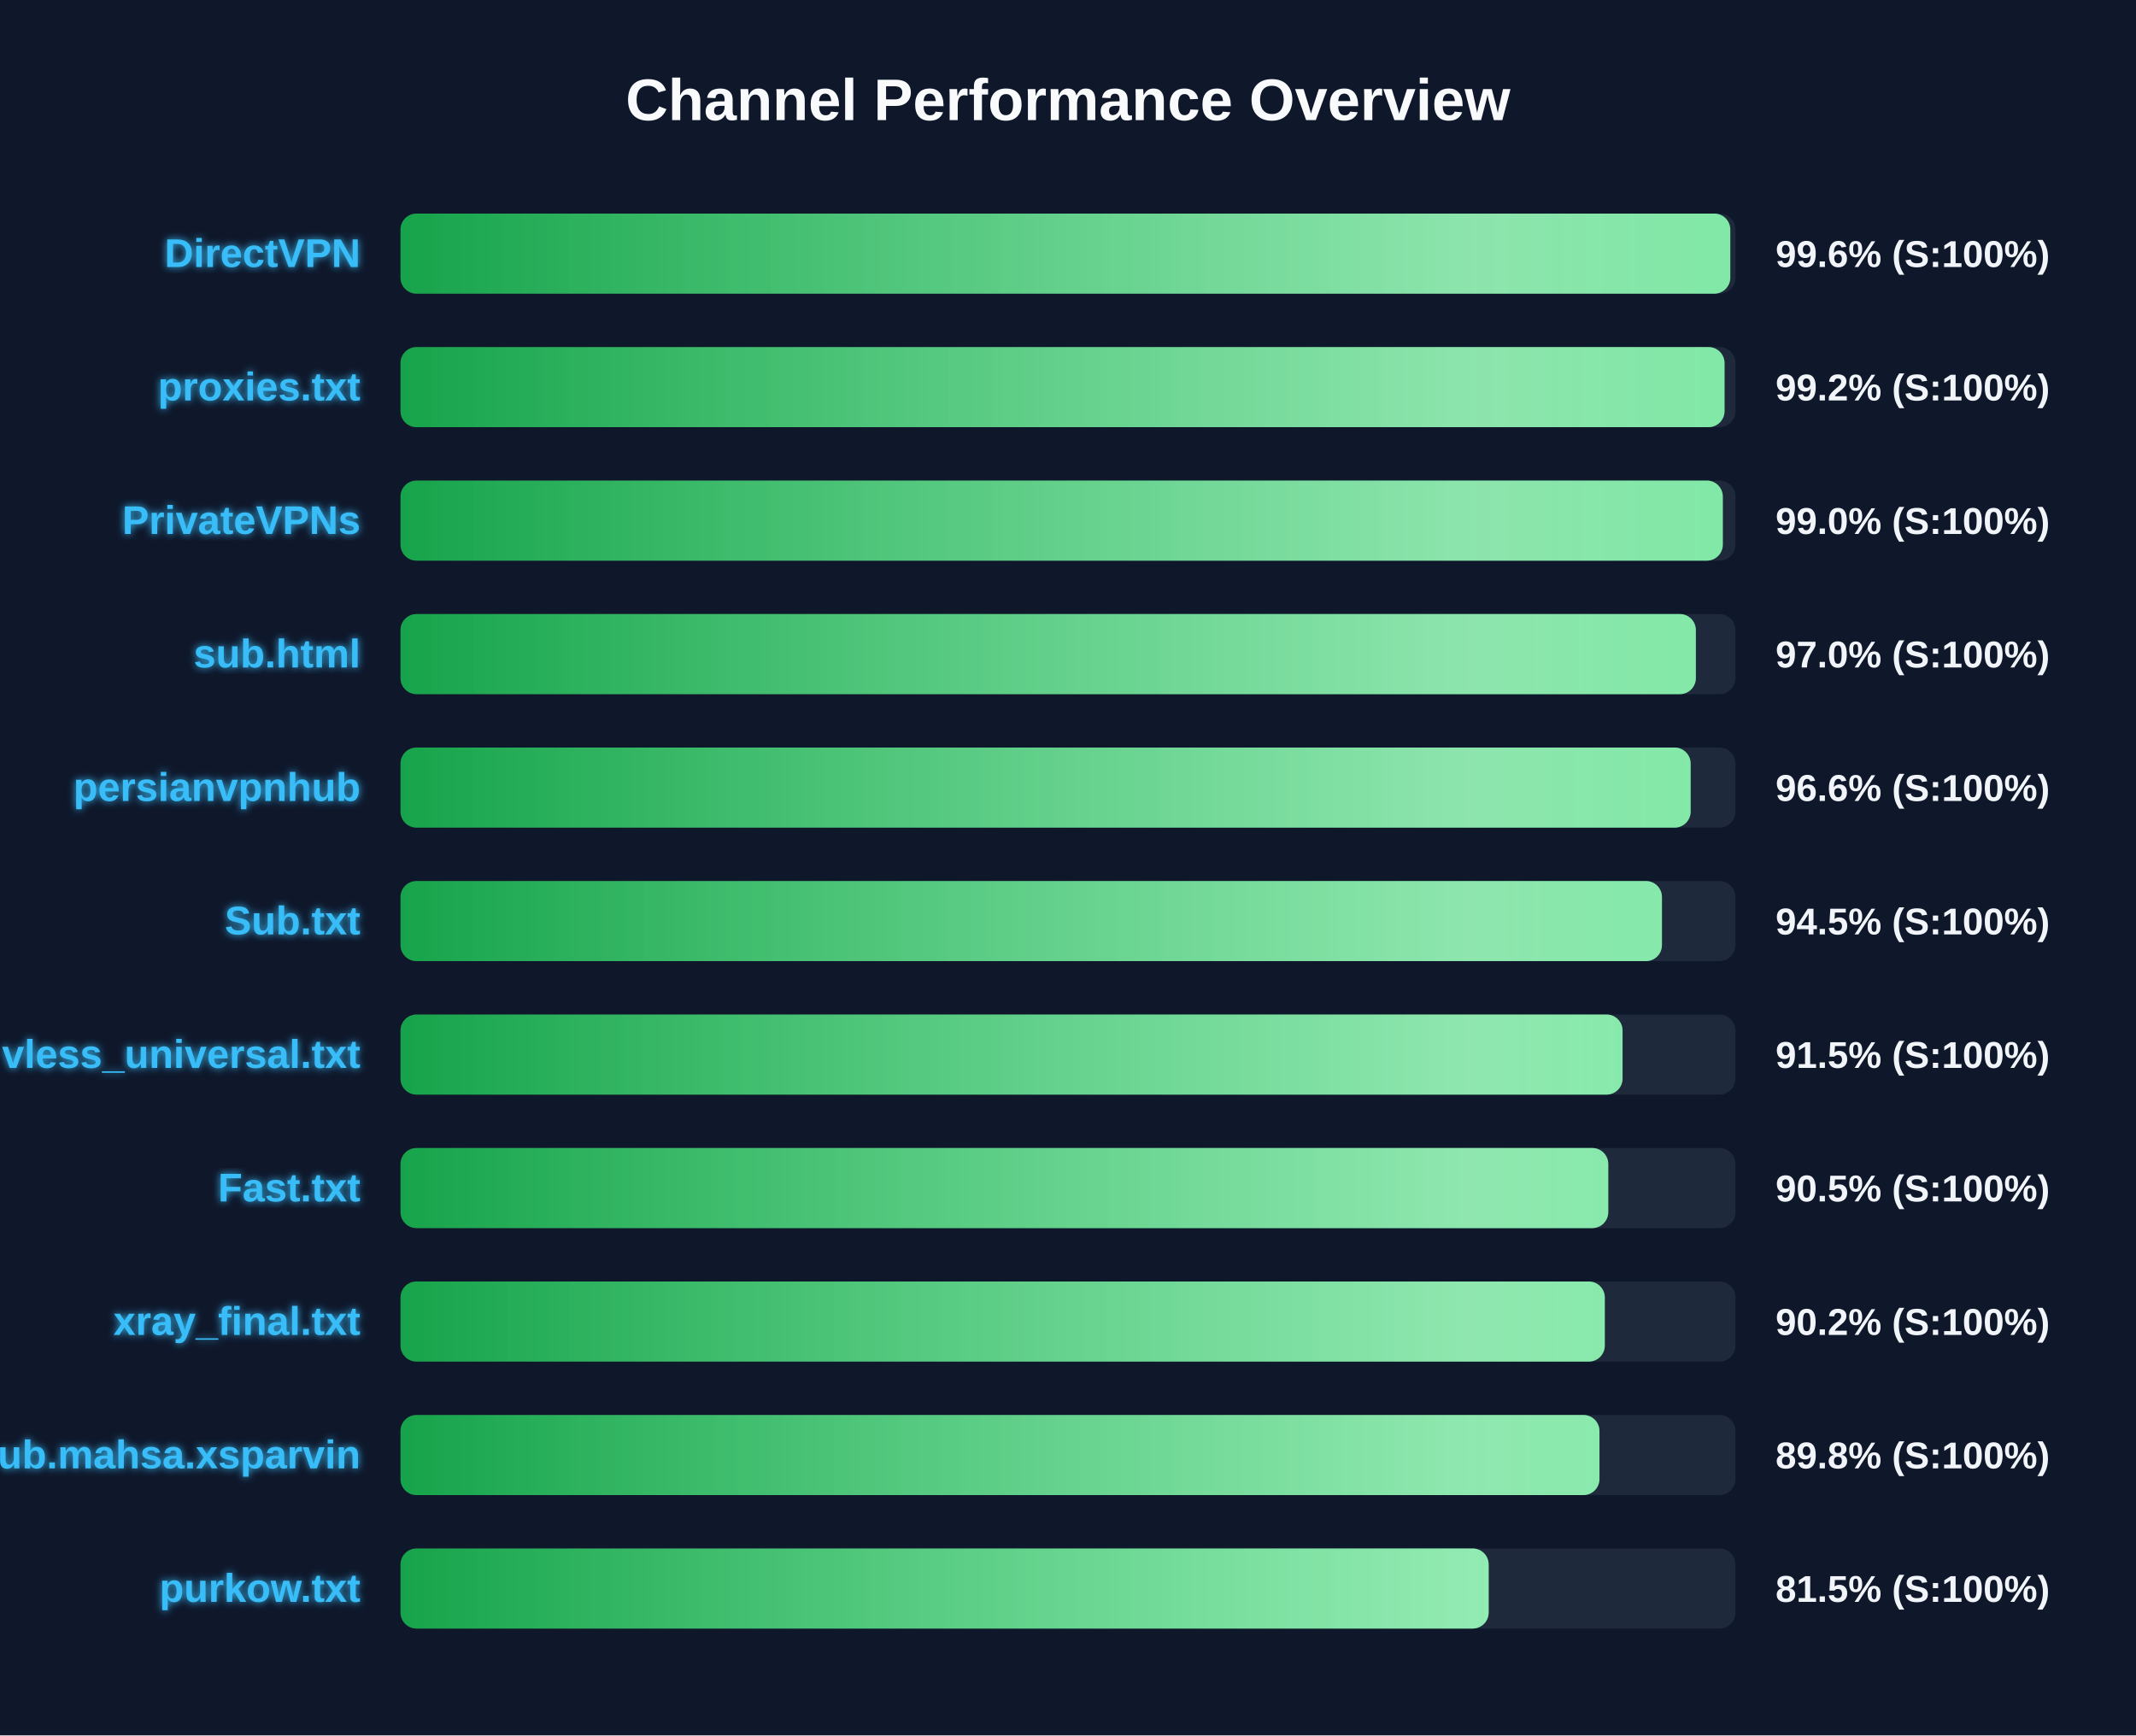
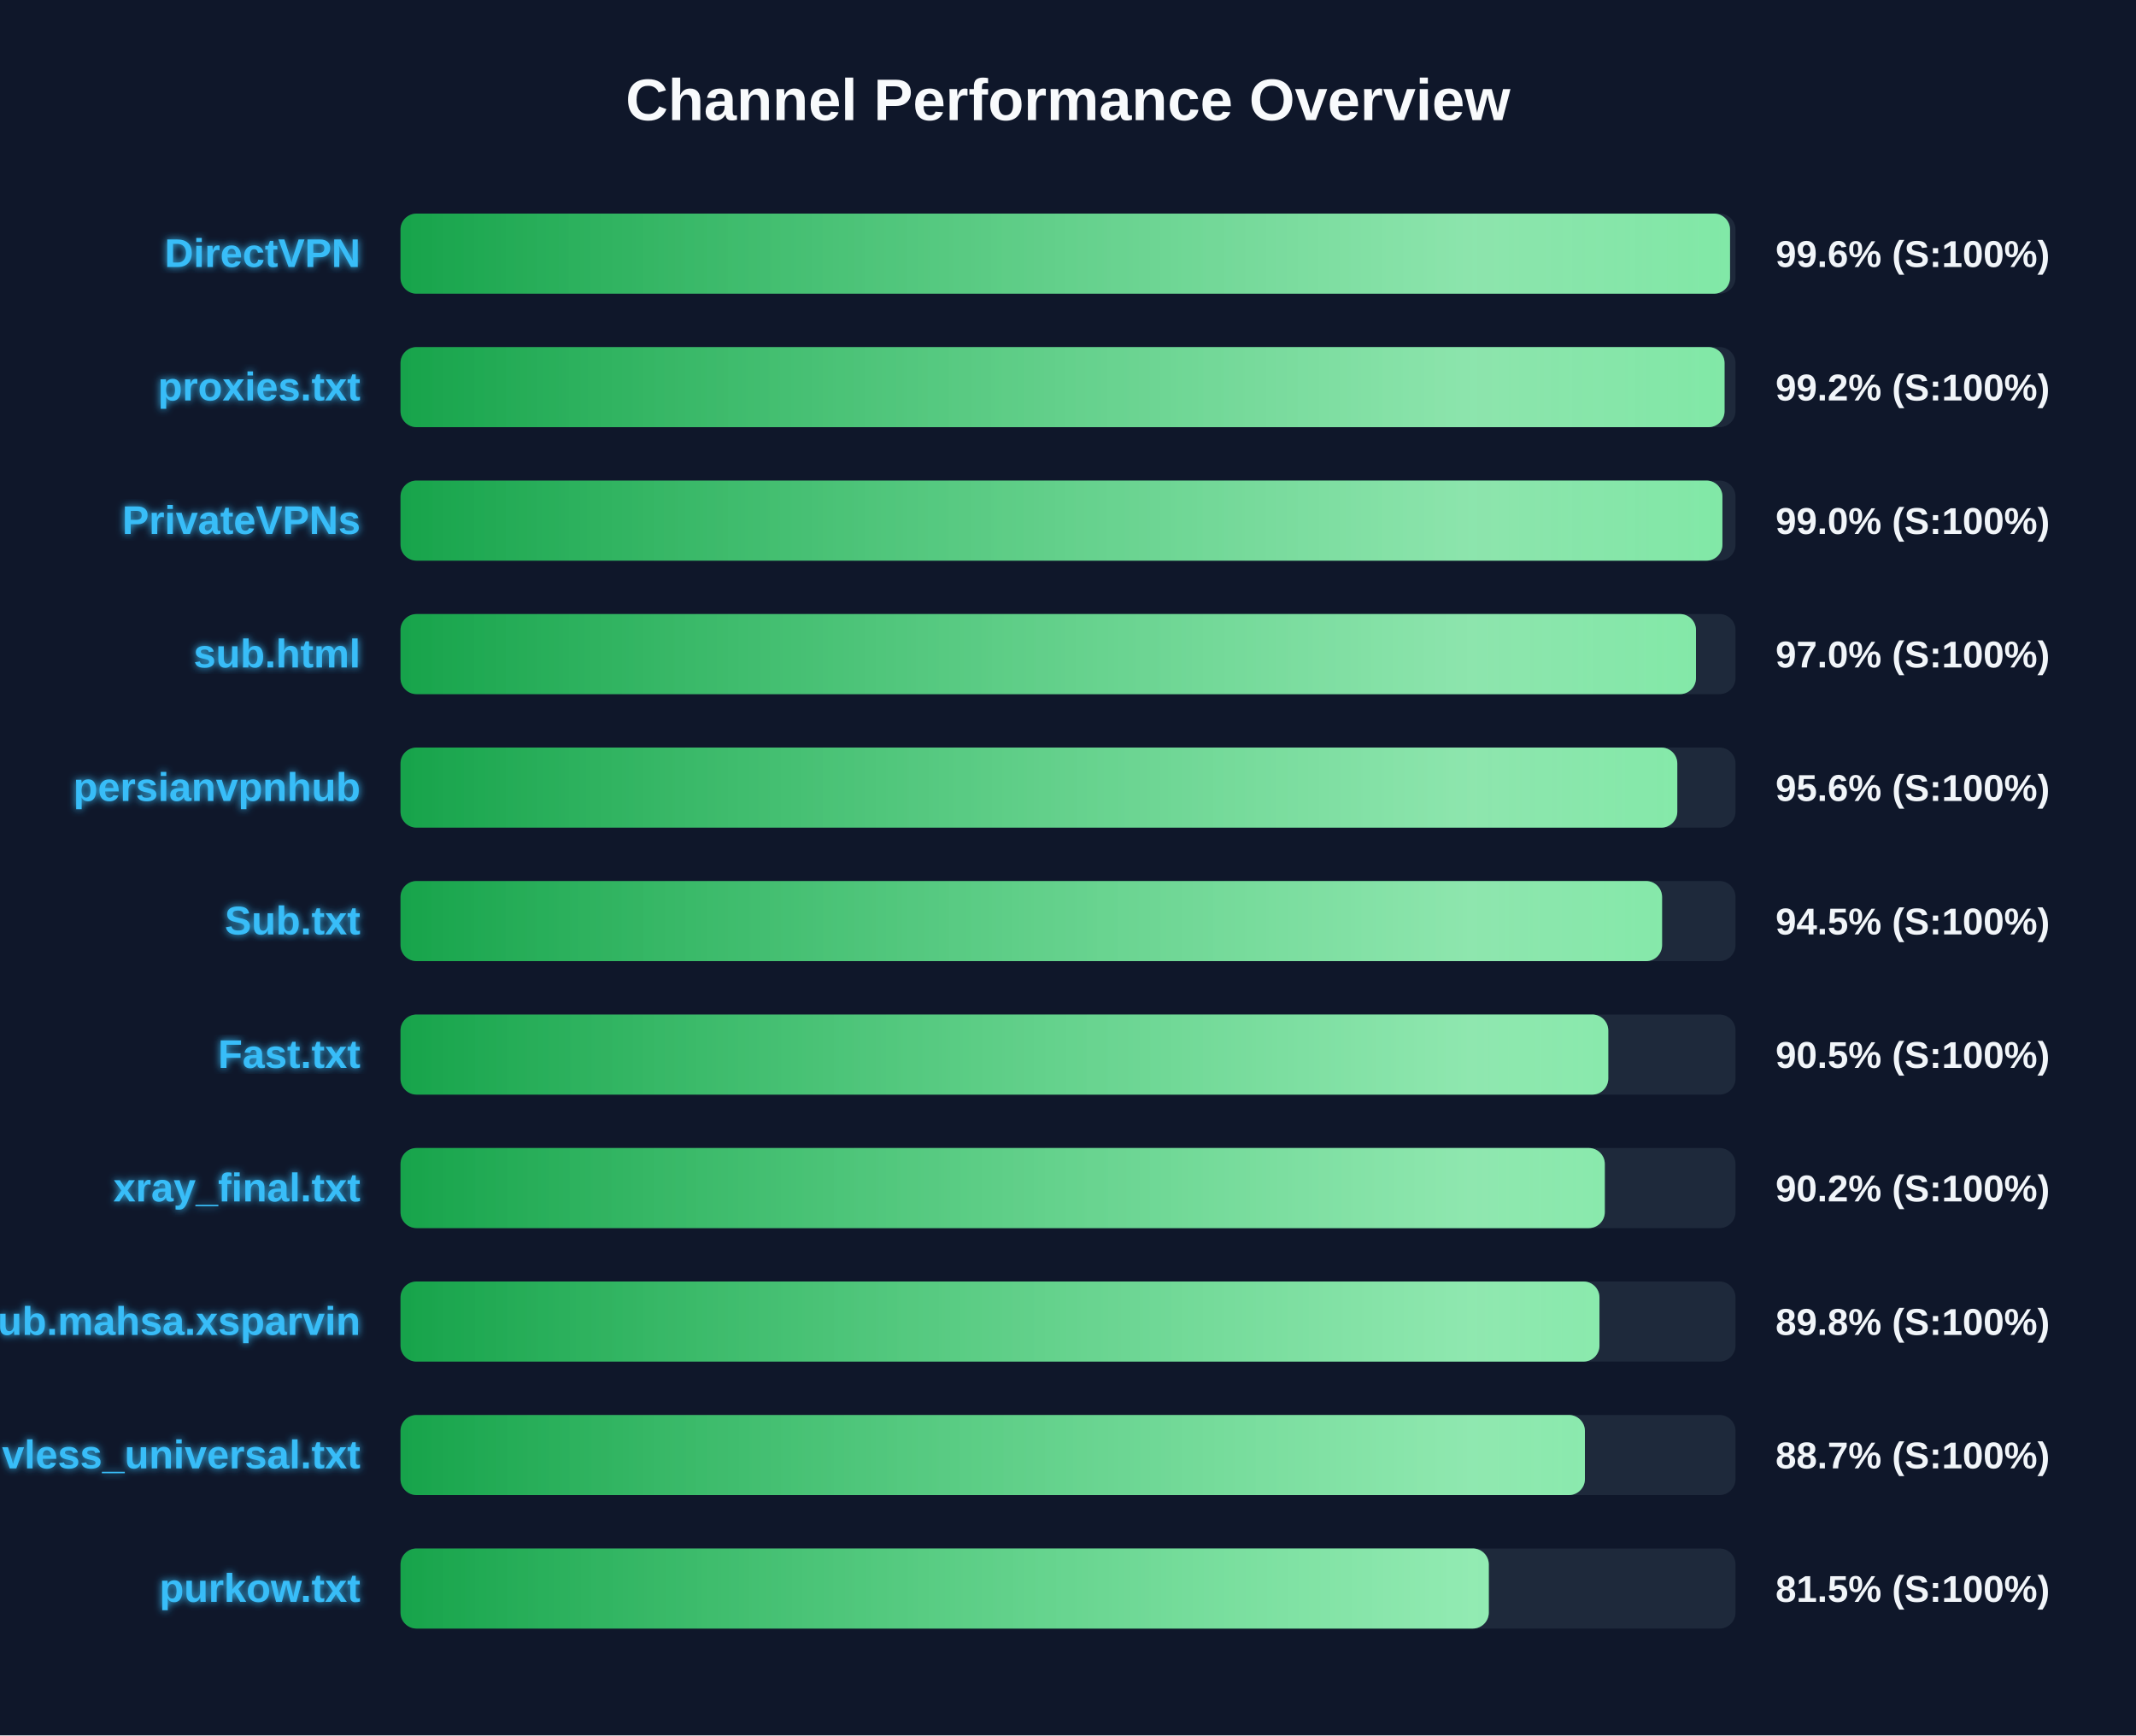
<svg xmlns="http://www.w3.org/2000/svg" width="800" height="650" version="1.1">
  <defs>
    <linearGradient id="grad-green" x1="0%" y1="0%" x2="100%" y2="0%">
      <stop offset="0%" stop-color="#16a34a" />
      <stop offset="100%" stop-color="#4ade80" />
    </linearGradient>
    <linearGradient id="grad-yellow" x1="0%" y1="0%" x2="100%" y2="0%">
      <stop offset="0%" stop-color="#ca8a04" />
      <stop offset="100%" stop-color="#fde047" />
    </linearGradient>
    <linearGradient id="grad-red" x1="0%" y1="0%" x2="100%" y2="0%">
      <stop offset="0%" stop-color="#dc2626" />
      <stop offset="100%" stop-color="#f87171" />
    </linearGradient>
    <linearGradient id="shimmer" x1="0%" y1="0%" x2="100%" y2="0%">
      <stop offset="0%" stop-color="rgba(255,255,255,0)" />
      <stop offset="50%" stop-color="rgba(255,255,255,0.4)" />
      <stop offset="100%" stop-color="rgba(255,255,255,0)" />
    </linearGradient>
    <filter id="glow" x="-20%" y="-20%" width="140%" height="140%">
      <feGaussianBlur stdDeviation="1.5" result="blur" />
      <feComposite in="SourceGraphic" in2="blur" operator="over" />
    </filter>
  </defs>
  <style>
        .bg-rect { fill: #0f172a; }
        .title { font: bold 22px 'Segoe UI', Arial, sans-serif; fill: #f8fafc; }
        .row { font: bold 15px 'Segoe UI', Arial, sans-serif; fill: #38bdf8; filter: url(#glow); }
        .score { font: bold 14px 'Segoe UI', Arial, sans-serif; fill: #f1f5f9; }
        @keyframes shimmer-anim {
            0% { transform: translateX(-100%); }
            100% { transform: translateX(200%); }
        }
        .shimmer-rect {
            animation: shimmer-anim 2.5s infinite linear;
        }
    </style>
  <rect width="100%" height="100%" class="bg-rect" />
  <text x="400" y="45" text-anchor="middle" class="title">Channel Performance Overview</text>
  <rect x="150" y="80" width="500" height="30" fill="#1e293b" rx="6" />
  <clipPath id="clip-0">
-     <rect x="150" y="80" width="498.05" height="30" rx="6" />
+     <rect x="150" y="80" width="497.95" height="30" rx="6" />
  </clipPath>
-   <rect x="150" y="80" width="498.05" height="30" fill="url(#grad-green)" rx="6" />
+   <rect x="150" y="80" width="497.95" height="30" fill="url(#grad-green)" rx="6" />
  <g clip-path="url(#clip-0)">
    <rect x="150" y="80" width="100%" height="30" fill="url(#shimmer)" class="shimmer-rect" />
  </g>
  <text x="135" y="100" text-anchor="end" class="row">DirectVPN</text>
  <text x="665" y="100" text-anchor="start" class="score">99.6% (S:100%)</text>
  <rect x="150" y="130" width="500" height="30" fill="#1e293b" rx="6" />
  <clipPath id="clip-1">
    <rect x="150" y="130" width="495.9" height="30" rx="6" />
  </clipPath>
  <rect x="150" y="130" width="495.9" height="30" fill="url(#grad-green)" rx="6" />
  <g clip-path="url(#clip-1)">
    <rect x="150" y="130" width="100%" height="30" fill="url(#shimmer)" class="shimmer-rect" />
  </g>
  <text x="135" y="150" text-anchor="end" class="row">proxies.txt</text>
  <text x="665" y="150" text-anchor="start" class="score">99.2% (S:100%)</text>
  <rect x="150" y="180" width="500" height="30" fill="#1e293b" rx="6" />
  <clipPath id="clip-2">
-     <rect x="150" y="180" width="495.25" height="30" rx="6" />
+     <rect x="150" y="180" width="495.1" height="30" rx="6" />
  </clipPath>
-   <rect x="150" y="180" width="495.25" height="30" fill="url(#grad-green)" rx="6" />
+   <rect x="150" y="180" width="495.1" height="30" fill="url(#grad-green)" rx="6" />
  <g clip-path="url(#clip-2)">
    <rect x="150" y="180" width="100%" height="30" fill="url(#shimmer)" class="shimmer-rect" />
  </g>
  <text x="135" y="200" text-anchor="end" class="row">PrivateVPNs</text>
  <text x="665" y="200" text-anchor="start" class="score">99.0% (S:100%)</text>
  <rect x="150" y="230" width="500" height="30" fill="#1e293b" rx="6" />
  <clipPath id="clip-3">
-     <rect x="150" y="230" width="485.15" height="30" rx="6" />
+     <rect x="150" y="230" width="485.2" height="30" rx="6" />
  </clipPath>
-   <rect x="150" y="230" width="485.15" height="30" fill="url(#grad-green)" rx="6" />
+   <rect x="150" y="230" width="485.2" height="30" fill="url(#grad-green)" rx="6" />
  <g clip-path="url(#clip-3)">
    <rect x="150" y="230" width="100%" height="30" fill="url(#shimmer)" class="shimmer-rect" />
  </g>
  <text x="135" y="250" text-anchor="end" class="row">sub.html</text>
  <text x="665" y="250" text-anchor="start" class="score">97.0% (S:100%)</text>
  <rect x="150" y="280" width="500" height="30" fill="#1e293b" rx="6" />
  <clipPath id="clip-4">
-     <rect x="150" y="280" width="483.2" height="30" rx="6" />
+     <rect x="150" y="280" width="478.2" height="30" rx="6" />
  </clipPath>
-   <rect x="150" y="280" width="483.2" height="30" fill="url(#grad-green)" rx="6" />
+   <rect x="150" y="280" width="478.2" height="30" fill="url(#grad-green)" rx="6" />
  <g clip-path="url(#clip-4)">
    <rect x="150" y="280" width="100%" height="30" fill="url(#shimmer)" class="shimmer-rect" />
  </g>
  <text x="135" y="300" text-anchor="end" class="row">persianvpnhub</text>
-   <text x="665" y="300" text-anchor="start" class="score">96.6% (S:100%)</text>
+   <text x="665" y="300" text-anchor="start" class="score">95.6% (S:100%)</text>
  <rect x="150" y="330" width="500" height="30" fill="#1e293b" rx="6" />
  <clipPath id="clip-5">
-     <rect x="150" y="330" width="472.45" height="30" rx="6" />
+     <rect x="150" y="330" width="472.5" height="30" rx="6" />
  </clipPath>
-   <rect x="150" y="330" width="472.45" height="30" fill="url(#grad-green)" rx="6" />
+   <rect x="150" y="330" width="472.5" height="30" fill="url(#grad-green)" rx="6" />
  <g clip-path="url(#clip-5)">
    <rect x="150" y="330" width="100%" height="30" fill="url(#shimmer)" class="shimmer-rect" />
  </g>
  <text x="135" y="350" text-anchor="end" class="row">Sub.txt</text>
  <text x="665" y="350" text-anchor="start" class="score">94.5% (S:100%)</text>
  <rect x="150" y="380" width="500" height="30" fill="#1e293b" rx="6" />
  <clipPath id="clip-6">
-     <rect x="150" y="380" width="457.7" height="30" rx="6" />
+     <rect x="150" y="380" width="452.35" height="30" rx="6" />
  </clipPath>
-   <rect x="150" y="380" width="457.7" height="30" fill="url(#grad-green)" rx="6" />
+   <rect x="150" y="380" width="452.35" height="30" fill="url(#grad-green)" rx="6" />
  <g clip-path="url(#clip-6)">
    <rect x="150" y="380" width="100%" height="30" fill="url(#shimmer)" class="shimmer-rect" />
  </g>
-   <text x="135" y="400" text-anchor="end" class="row">vless_universal.txt</text>
-   <text x="665" y="400" text-anchor="start" class="score">91.5% (S:100%)</text>
+   <text x="135" y="400" text-anchor="end" class="row">Fast.txt</text>
+   <text x="665" y="400" text-anchor="start" class="score">90.5% (S:100%)</text>
  <rect x="150" y="430" width="500" height="30" fill="#1e293b" rx="6" />
  <clipPath id="clip-7">
-     <rect x="150" y="430" width="452.35" height="30" rx="6" />
+     <rect x="150" y="430" width="451.05" height="30" rx="6" />
  </clipPath>
-   <rect x="150" y="430" width="452.35" height="30" fill="url(#grad-green)" rx="6" />
+   <rect x="150" y="430" width="451.05" height="30" fill="url(#grad-green)" rx="6" />
  <g clip-path="url(#clip-7)">
    <rect x="150" y="430" width="100%" height="30" fill="url(#shimmer)" class="shimmer-rect" />
  </g>
-   <text x="135" y="450" text-anchor="end" class="row">Fast.txt</text>
-   <text x="665" y="450" text-anchor="start" class="score">90.5% (S:100%)</text>
+   <text x="135" y="450" text-anchor="end" class="row">xray_final.txt</text>
+   <text x="665" y="450" text-anchor="start" class="score">90.2% (S:100%)</text>
  <rect x="150" y="480" width="500" height="30" fill="#1e293b" rx="6" />
  <clipPath id="clip-8">
-     <rect x="150" y="480" width="451.05" height="30" rx="6" />
+     <rect x="150" y="480" width="449.05" height="30" rx="6" />
  </clipPath>
-   <rect x="150" y="480" width="451.05" height="30" fill="url(#grad-green)" rx="6" />
+   <rect x="150" y="480" width="449.05" height="30" fill="url(#grad-green)" rx="6" />
  <g clip-path="url(#clip-8)">
    <rect x="150" y="480" width="100%" height="30" fill="url(#shimmer)" class="shimmer-rect" />
  </g>
-   <text x="135" y="500" text-anchor="end" class="row">xray_final.txt</text>
-   <text x="665" y="500" text-anchor="start" class="score">90.2% (S:100%)</text>
+   <text x="135" y="500" text-anchor="end" class="row">Sub.mahsa.xsparvin</text>
+   <text x="665" y="500" text-anchor="start" class="score">89.8% (S:100%)</text>
  <rect x="150" y="530" width="500" height="30" fill="#1e293b" rx="6" />
  <clipPath id="clip-9">
-     <rect x="150" y="530" width="449.05" height="30" rx="6" />
+     <rect x="150" y="530" width="443.6" height="30" rx="6" />
  </clipPath>
-   <rect x="150" y="530" width="449.05" height="30" fill="url(#grad-green)" rx="6" />
+   <rect x="150" y="530" width="443.6" height="30" fill="url(#grad-green)" rx="6" />
  <g clip-path="url(#clip-9)">
    <rect x="150" y="530" width="100%" height="30" fill="url(#shimmer)" class="shimmer-rect" />
  </g>
-   <text x="135" y="550" text-anchor="end" class="row">Sub.mahsa.xsparvin</text>
-   <text x="665" y="550" text-anchor="start" class="score">89.8% (S:100%)</text>
+   <text x="135" y="550" text-anchor="end" class="row">vless_universal.txt</text>
+   <text x="665" y="550" text-anchor="start" class="score">88.7% (S:100%)</text>
  <rect x="150" y="580" width="500" height="30" fill="#1e293b" rx="6" />
  <clipPath id="clip-10">
-     <rect x="150" y="580" width="407.55" height="30" rx="6" />
+     <rect x="150" y="580" width="407.6" height="30" rx="6" />
  </clipPath>
-   <rect x="150" y="580" width="407.55" height="30" fill="url(#grad-green)" rx="6" />
+   <rect x="150" y="580" width="407.6" height="30" fill="url(#grad-green)" rx="6" />
  <g clip-path="url(#clip-10)">
    <rect x="150" y="580" width="100%" height="30" fill="url(#shimmer)" class="shimmer-rect" />
  </g>
  <text x="135" y="600" text-anchor="end" class="row">purkow.txt</text>
  <text x="665" y="600" text-anchor="start" class="score">81.5% (S:100%)</text>
</svg>
